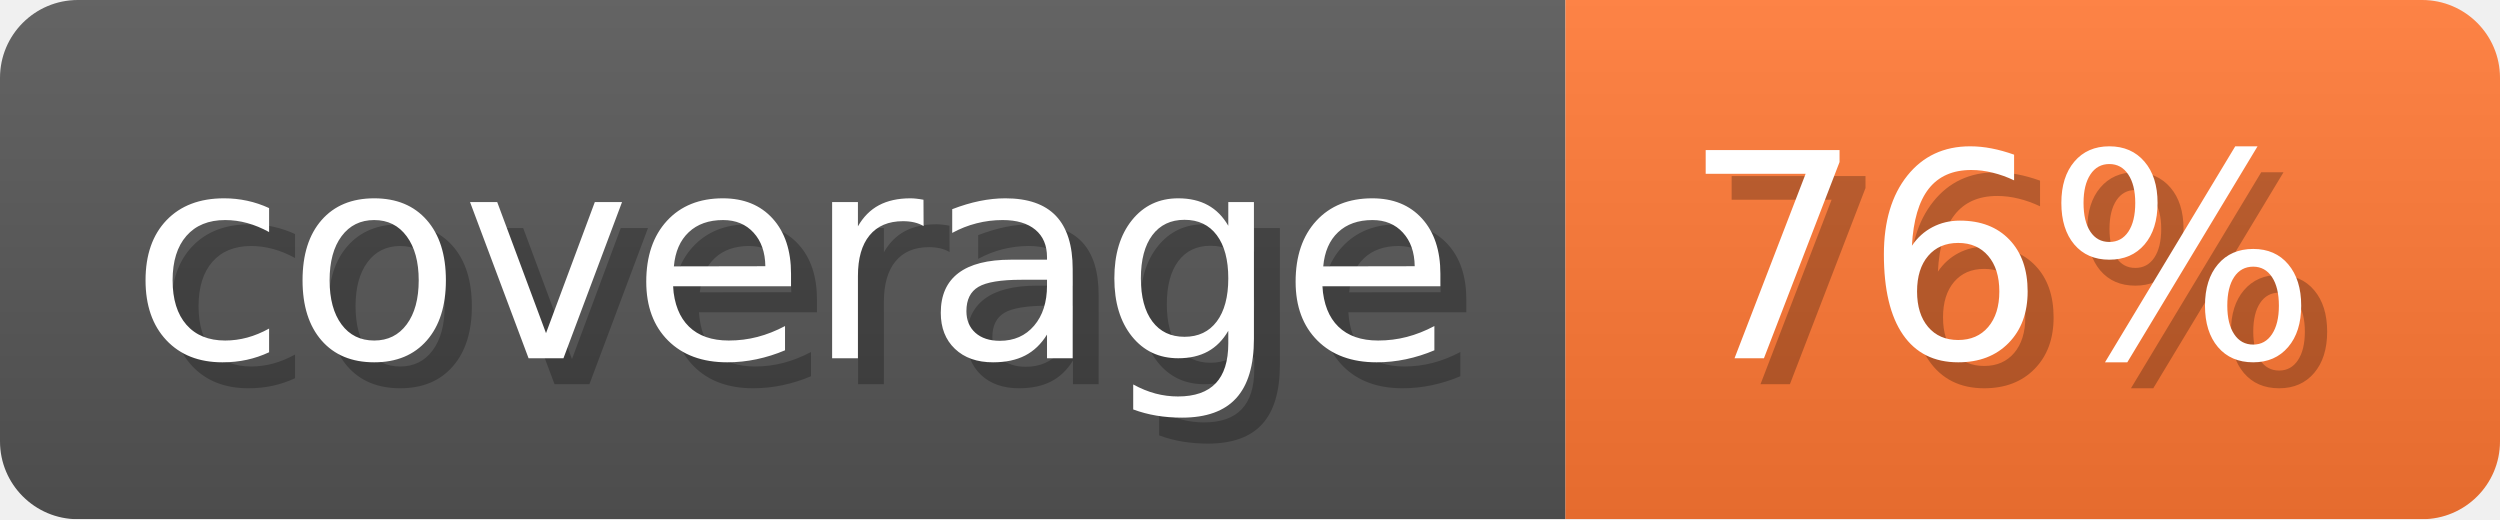
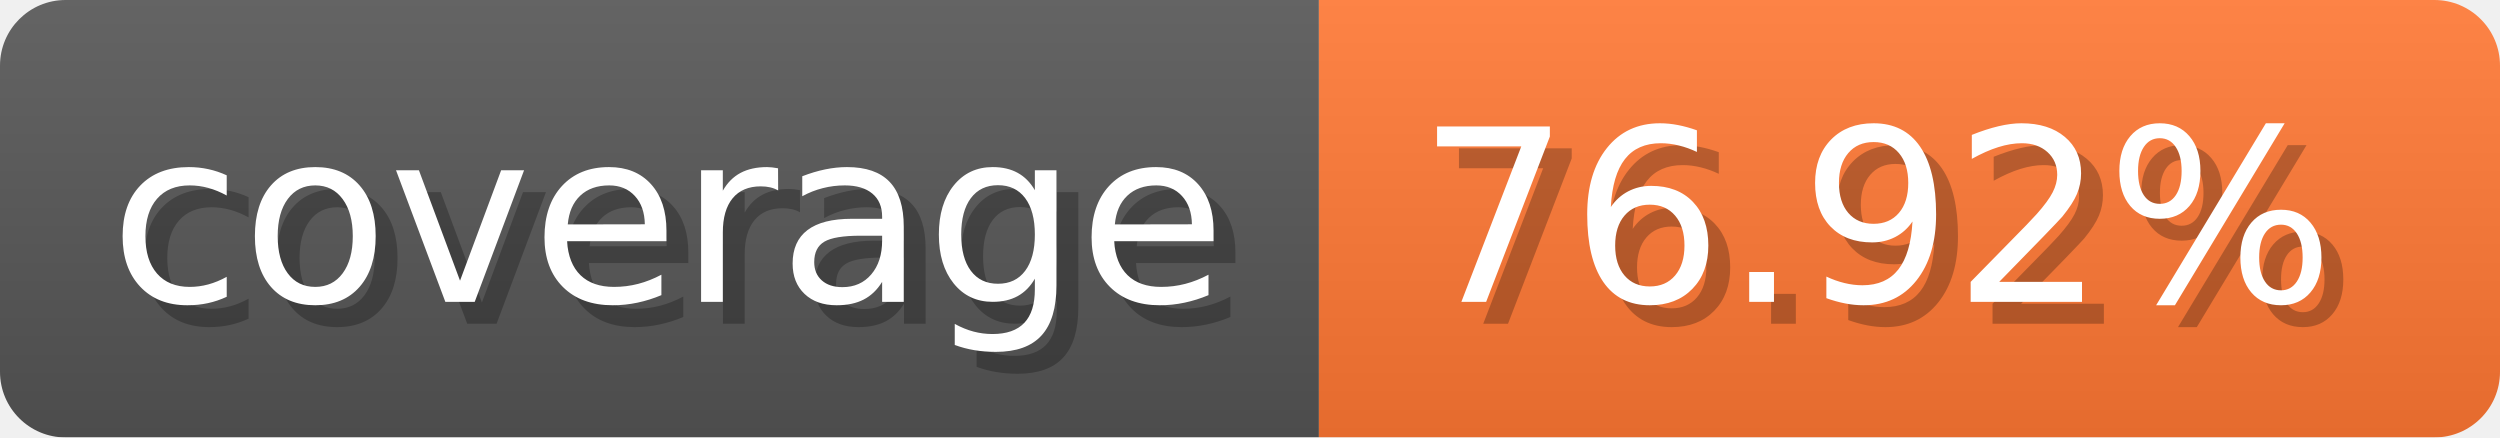
- <svg xmlns="http://www.w3.org/2000/svg" width="96.3" height="20" viewBox="0 0 963 200" role="img" aria-label="coverage: 76%">
-   <linearGradient id="DDLYe" x2="0" y2="100%">
+ <svg xmlns="http://www.w3.org/2000/svg" width="114.3" height="20" viewBox="0 0 1143 200" role="img" aria-label="coverage: 76.92%">
+   <linearGradient id="SrGOx" x2="0" y2="100%">
    <stop offset="0" stop-opacity=".1" stop-color="#EEE" />
    <stop offset="1" stop-opacity=".1" />
  </linearGradient>
-   <mask id="ptdwV">
-     <rect width="963" height="200" rx="30" fill="#FFF" />
+   <mask id="Mmgqs">
+     <rect width="1143" height="200" rx="30" fill="#FFF" />
  </mask>
-   <g mask="url(#ptdwV)">
+   <g mask="url(#Mmgqs)">
    <rect width="603" height="200" fill="#555" />
-     <rect width="360" height="200" fill="#F73" x="603" />
-     <rect width="963" height="200" fill="url(#DDLYe)" />
+     <rect width="540" height="200" fill="#F73" x="603" />
+     <rect width="1143" height="200" fill="url(#SrGOx)" />
  </g>
  <g aria-hidden="true" text-anchor="start" font-family="Verdana,DejaVu Sans,sans-serif" font-size="110">
    <text x="60" y="148" textLength="503" fill="#000" opacity="0.25">coverage</text>
    <text x="50" y="138" textLength="503" fill="#fff">coverage</text>
-     <text x="658" y="148" textLength="260" fill="#000" opacity="0.25">76%</text>
-     <text x="648" y="138" textLength="260" fill="#fff">76%</text>
+     <text x="658" y="148" textLength="440" fill="#000" opacity="0.25">76.92%</text>
+     <text x="648" y="138" textLength="440" fill="#fff">76.92%</text>
  </g>
</svg>
